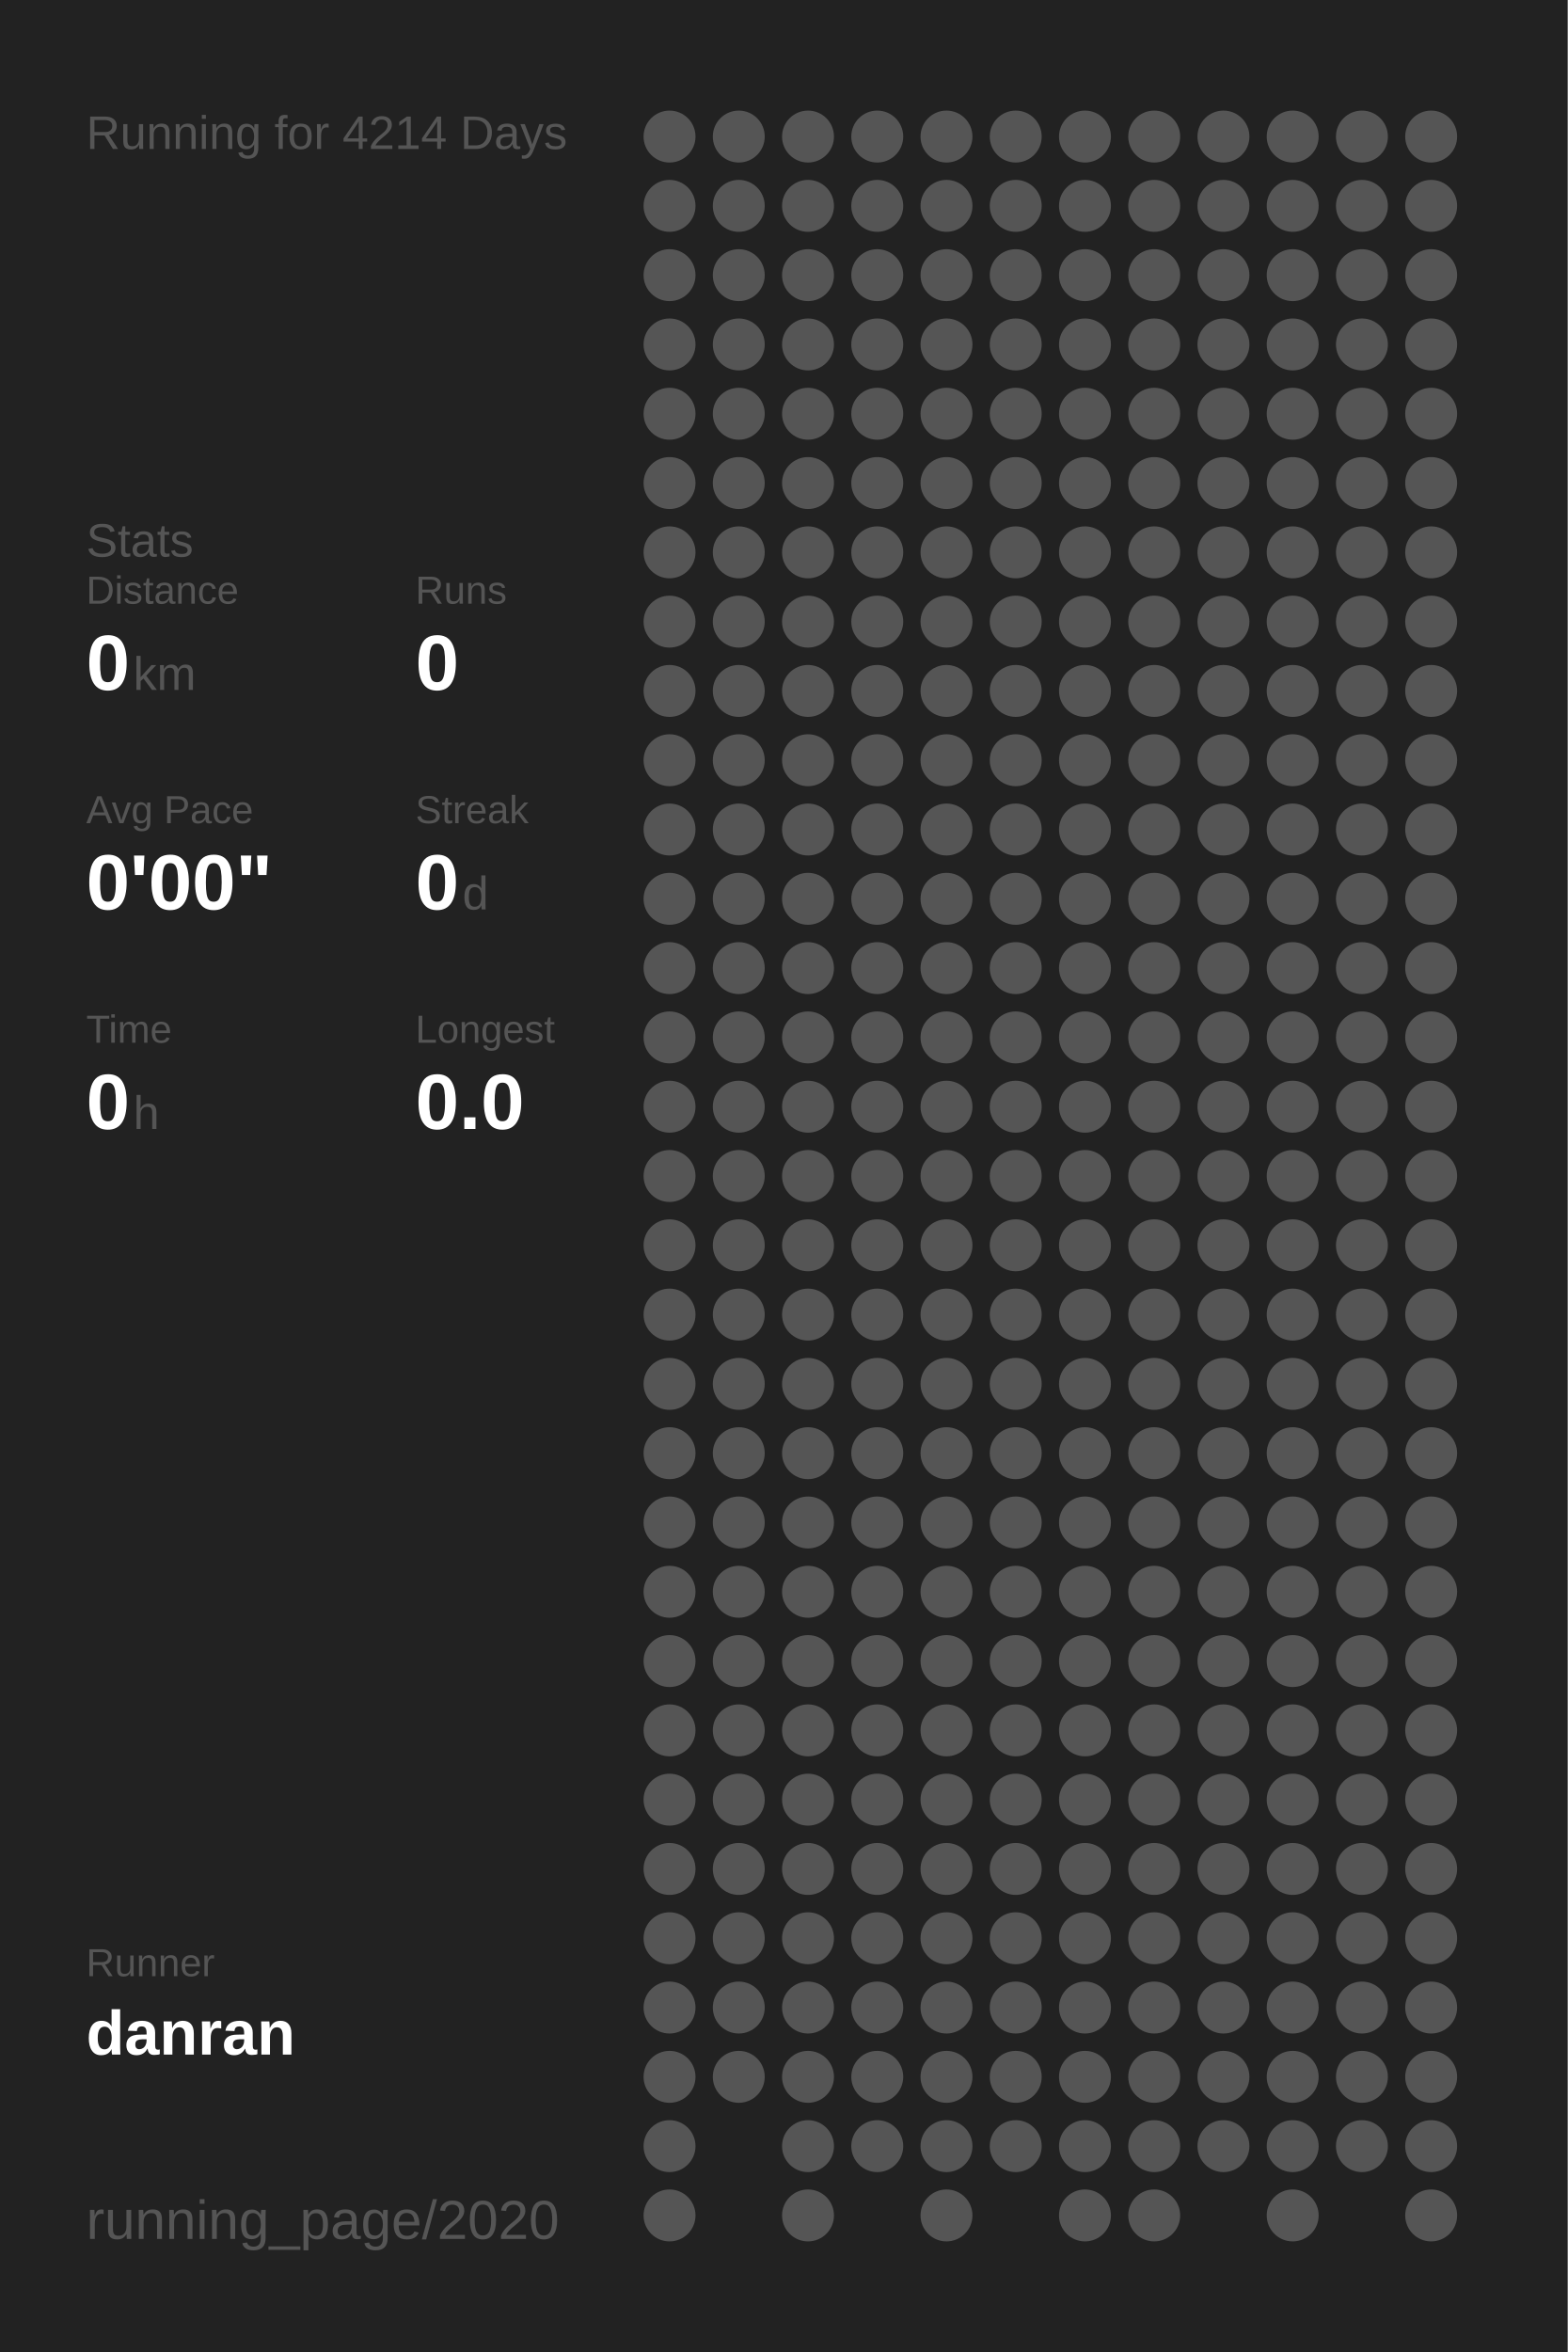
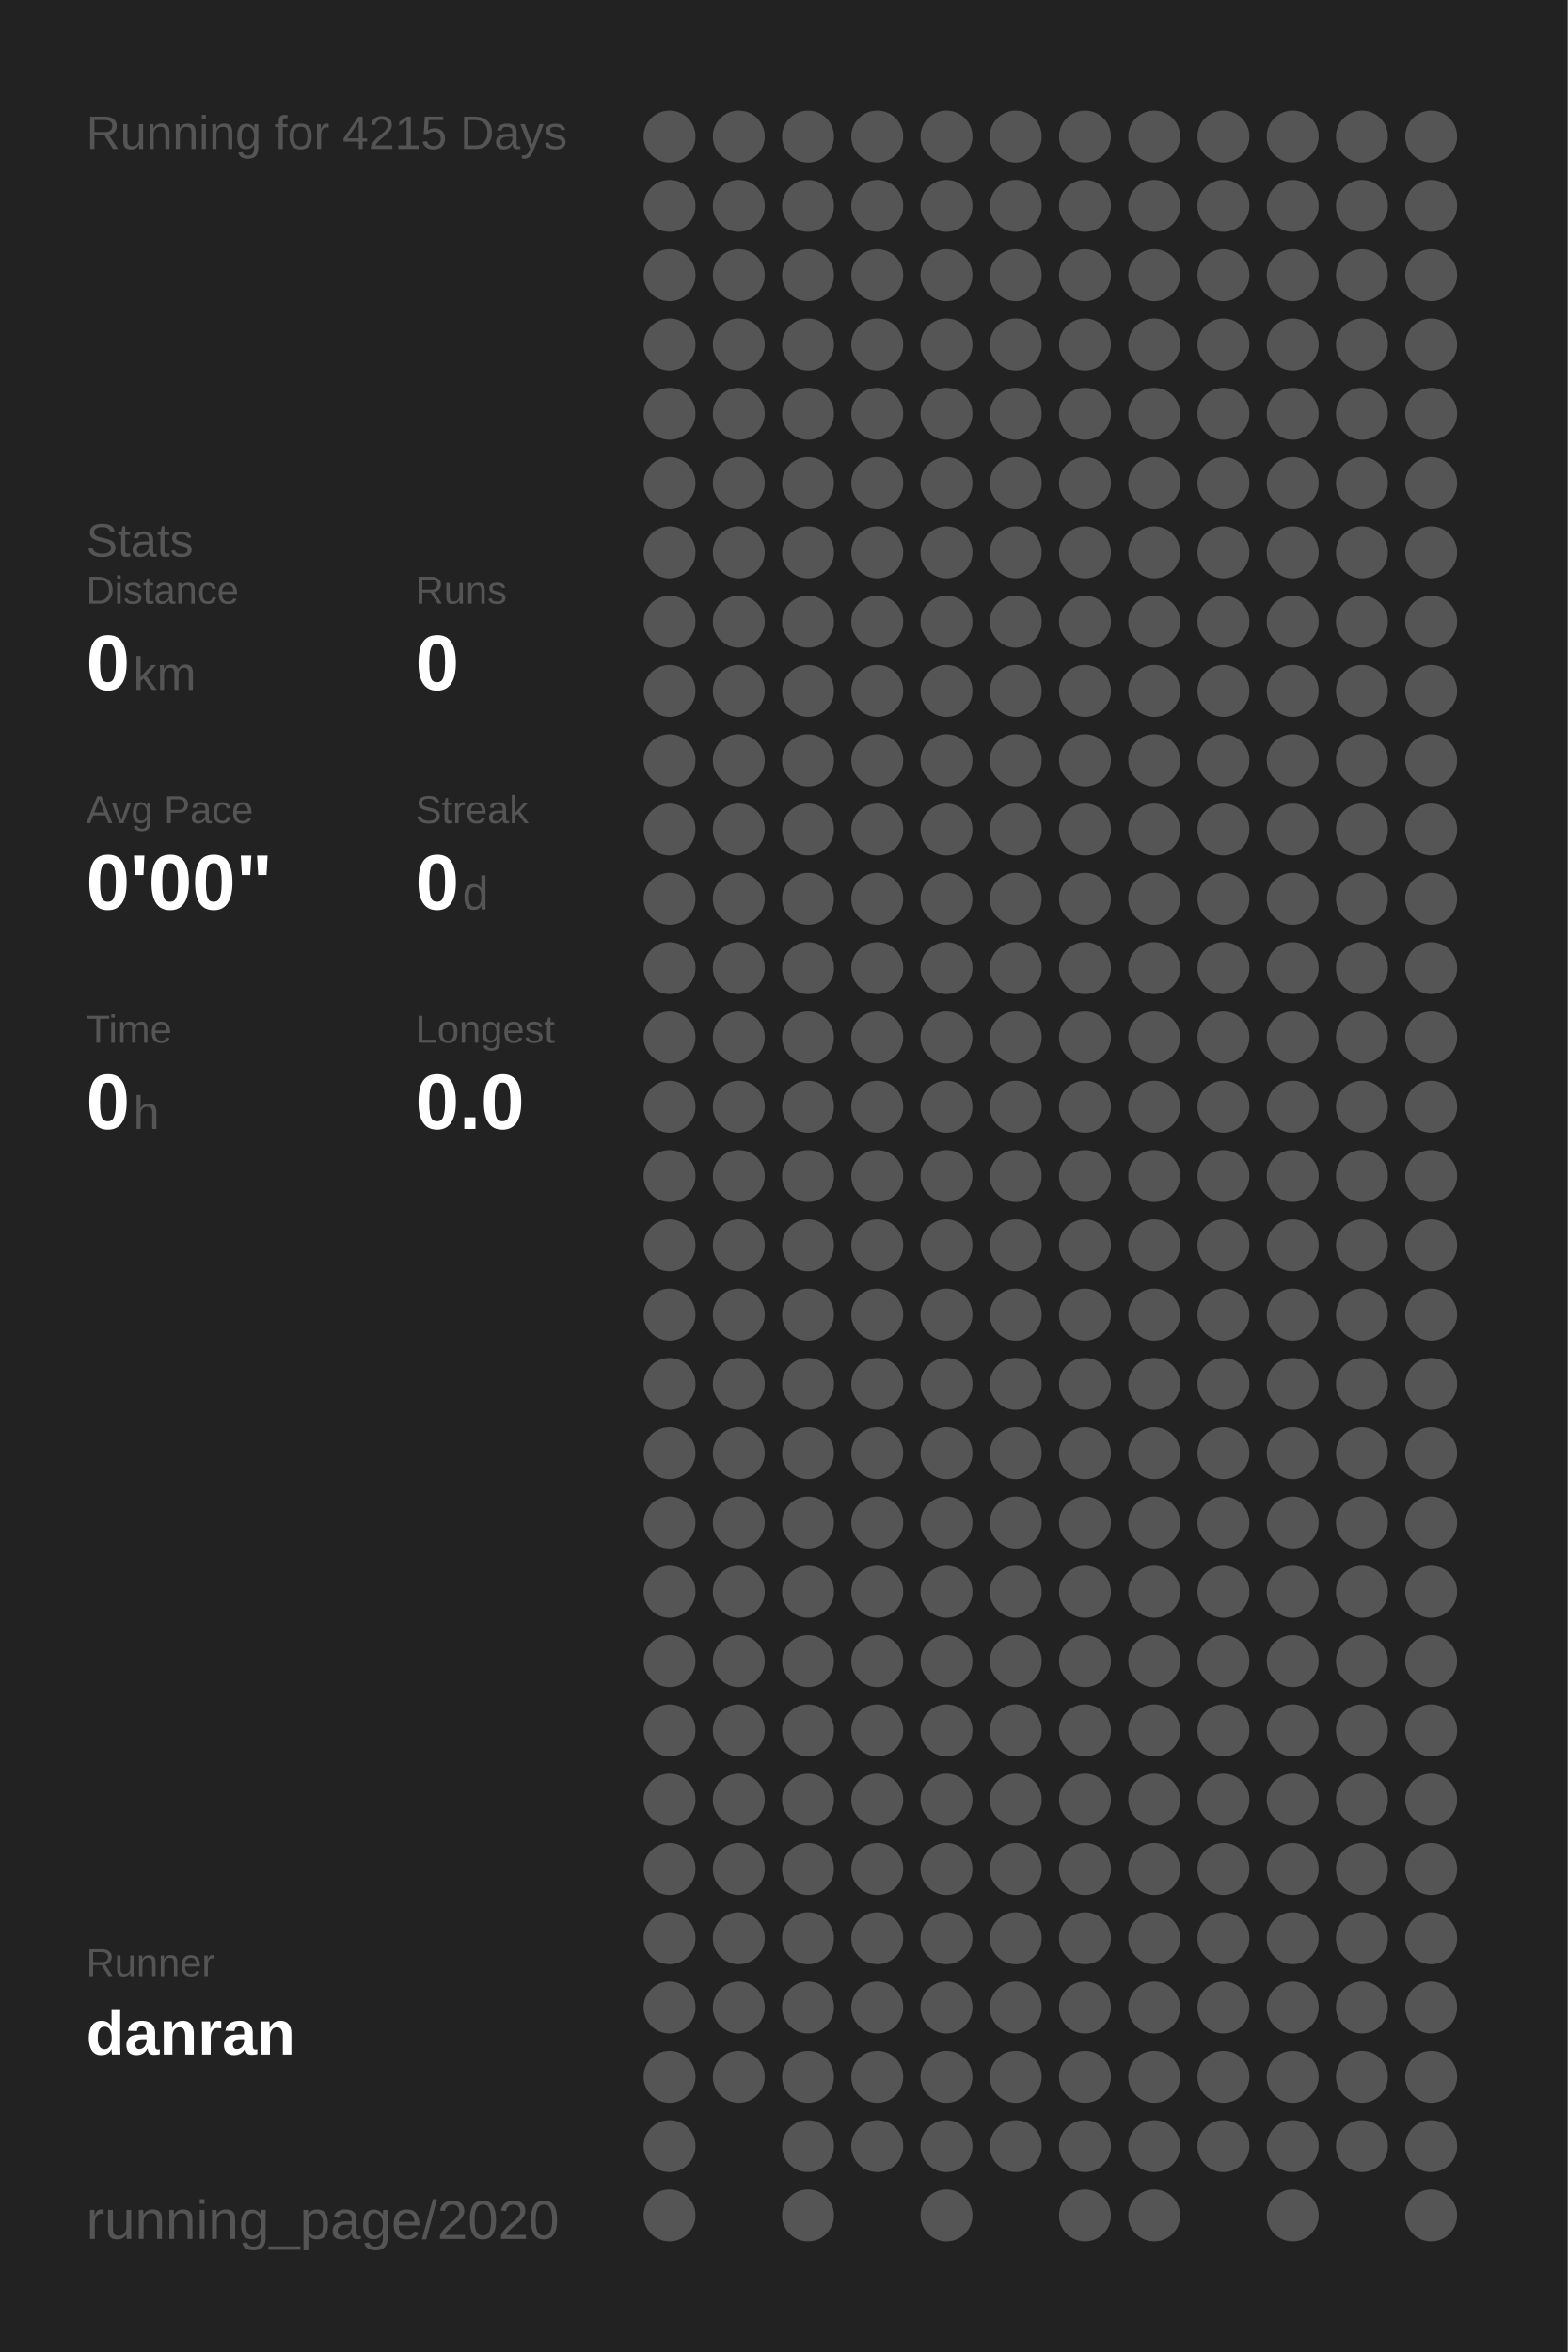
<svg xmlns="http://www.w3.org/2000/svg" baseProfile="full" height="300mm" version="1.1" viewBox="0,0,200,300" width="200mm">
  <defs />
  <rect fill="#222222" height="300" width="200" x="0" y="0" />
-   <text fill="#555555" style="font-size:6px; font-family:Arial;" x="11" y="19">Running for 4214 Days</text>
+   <text fill="#555555" style="font-size:6px; font-family:Arial;" x="11" y="19">Running for 4215 Days</text>
  <text fill="#555555" style="font-size:6px; font-family:Arial;" x="11" y="71">Stats</text>
  <text fill="#555555" style="font-size:5px; font-family:Arial;" x="11" y="77">Distance</text>
  <text fill="#FFFFFF" style="font-size:10px; font-family:Arial; font-weight:bold;" x="11" y="88">0</text>
  <text fill="#555555" style="font-size:6px; font-family:Arial;" x="17" y="88">km</text>
  <text fill="#555555" style="font-size:5px; font-family:Arial;" x="53" y="77">Runs</text>
  <text fill="#FFFFFF" style="font-size:10px; font-family:Arial; font-weight:bold;" x="53" y="88">0</text>
  <text fill="#555555" style="font-size:5px; font-family:Arial;" x="11" y="105">Avg Pace</text>
  <text fill="#FFFFFF" style="font-size:10px; font-family:Arial; font-weight:bold;" x="11" y="116">0'00"</text>
  <text fill="#555555" style="font-size:5px; font-family:Arial;" x="53" y="105">Streak</text>
  <text fill="#FFFFFF" style="font-size:10px; font-family:Arial; font-weight:bold;" x="53" y="116">0</text>
  <text fill="#555555" style="font-size:6px; font-family:Arial;" x="59" y="116">d</text>
  <text fill="#555555" style="font-size:5px; font-family:Arial;" x="11" y="133">Time</text>
  <text fill="#FFFFFF" style="font-size:10px; font-family:Arial; font-weight:bold;" x="11" y="144">0</text>
  <text fill="#555555" style="font-size:6px; font-family:Arial;" x="17" y="144">h</text>
  <text fill="#555555" style="font-size:5px; font-family:Arial;" x="53" y="133">Longest</text>
  <text fill="#FFFFFF" style="font-size:10px; font-family:Arial; font-weight:bold;" x="53" y="144">0.0</text>
  <text fill="#555555" style="font-size:5px; font-family:Arial;" x="11" y="252.065">Runner</text>
  <text fill="#FFFFFF" style="font-size:8px; font-family:Arial; font-weight:bold;" x="11" y="262.065">danran</text>
  <text fill="#555555" style="font-size:7px; font-family:Arial;" x="11" y="285.581">running_page/2020</text>
  <circle cx="85.417" cy="17.419" fill="#555555" r="3.312" />
  <circle cx="85.417" cy="26.258" fill="#555555" r="3.312" />
  <circle cx="85.417" cy="35.097" fill="#555555" r="3.312" />
  <circle cx="85.417" cy="43.935" fill="#555555" r="3.312" />
  <circle cx="85.417" cy="52.774" fill="#555555" r="3.312" />
  <circle cx="85.417" cy="61.613" fill="#555555" r="3.312" />
  <circle cx="85.417" cy="70.452" fill="#555555" r="3.312" />
  <circle cx="85.417" cy="79.29" fill="#555555" r="3.312" />
  <circle cx="85.417" cy="88.129" fill="#555555" r="3.312" />
  <circle cx="85.417" cy="96.968" fill="#555555" r="3.312" />
  <circle cx="85.417" cy="105.806" fill="#555555" r="3.312" />
  <circle cx="85.417" cy="114.645" fill="#555555" r="3.312" />
  <circle cx="85.417" cy="123.484" fill="#555555" r="3.312" />
  <circle cx="85.417" cy="132.323" fill="#555555" r="3.312" />
  <circle cx="85.417" cy="141.161" fill="#555555" r="3.312" />
  <circle cx="85.417" cy="150" fill="#555555" r="3.312" />
  <circle cx="85.417" cy="158.839" fill="#555555" r="3.312" />
  <circle cx="85.417" cy="167.677" fill="#555555" r="3.312" />
  <circle cx="85.417" cy="176.516" fill="#555555" r="3.312" />
  <circle cx="85.417" cy="185.355" fill="#555555" r="3.312" />
  <circle cx="85.417" cy="194.194" fill="#555555" r="3.312" />
  <circle cx="85.417" cy="203.032" fill="#555555" r="3.312" />
  <circle cx="85.417" cy="211.871" fill="#555555" r="3.312" />
  <circle cx="85.417" cy="220.71" fill="#555555" r="3.312" />
  <circle cx="85.417" cy="229.548" fill="#555555" r="3.312" />
  <circle cx="85.417" cy="238.387" fill="#555555" r="3.312" />
  <circle cx="85.417" cy="247.226" fill="#555555" r="3.312" />
  <circle cx="85.417" cy="256.065" fill="#555555" r="3.312" />
  <circle cx="85.417" cy="264.903" fill="#555555" r="3.312" />
  <circle cx="85.417" cy="273.742" fill="#555555" r="3.312" />
  <circle cx="85.417" cy="282.581" fill="#555555" r="3.312" />
  <circle cx="94.25" cy="17.419" fill="#555555" r="3.312" />
  <circle cx="94.25" cy="26.258" fill="#555555" r="3.312" />
  <circle cx="94.25" cy="35.097" fill="#555555" r="3.312" />
  <circle cx="94.25" cy="43.935" fill="#555555" r="3.312" />
  <circle cx="94.25" cy="52.774" fill="#555555" r="3.312" />
  <circle cx="94.25" cy="61.613" fill="#555555" r="3.312" />
  <circle cx="94.25" cy="70.452" fill="#555555" r="3.312" />
  <circle cx="94.25" cy="79.29" fill="#555555" r="3.312" />
  <circle cx="94.25" cy="88.129" fill="#555555" r="3.312" />
  <circle cx="94.25" cy="96.968" fill="#555555" r="3.312" />
  <circle cx="94.25" cy="105.806" fill="#555555" r="3.312" />
  <circle cx="94.25" cy="114.645" fill="#555555" r="3.312" />
  <circle cx="94.25" cy="123.484" fill="#555555" r="3.312" />
  <circle cx="94.25" cy="132.323" fill="#555555" r="3.312" />
  <circle cx="94.25" cy="141.161" fill="#555555" r="3.312" />
  <circle cx="94.25" cy="150" fill="#555555" r="3.312" />
  <circle cx="94.25" cy="158.839" fill="#555555" r="3.312" />
  <circle cx="94.25" cy="167.677" fill="#555555" r="3.312" />
  <circle cx="94.25" cy="176.516" fill="#555555" r="3.312" />
  <circle cx="94.25" cy="185.355" fill="#555555" r="3.312" />
  <circle cx="94.25" cy="194.194" fill="#555555" r="3.312" />
  <circle cx="94.25" cy="203.032" fill="#555555" r="3.312" />
  <circle cx="94.25" cy="211.871" fill="#555555" r="3.312" />
  <circle cx="94.25" cy="220.71" fill="#555555" r="3.312" />
  <circle cx="94.25" cy="229.548" fill="#555555" r="3.312" />
  <circle cx="94.25" cy="238.387" fill="#555555" r="3.312" />
  <circle cx="94.25" cy="247.226" fill="#555555" r="3.312" />
  <circle cx="94.25" cy="256.065" fill="#555555" r="3.312" />
  <circle cx="94.25" cy="264.903" fill="#555555" r="3.312" />
  <circle cx="103.083" cy="17.419" fill="#555555" r="3.312" />
  <circle cx="103.083" cy="26.258" fill="#555555" r="3.312" />
  <circle cx="103.083" cy="35.097" fill="#555555" r="3.312" />
  <circle cx="103.083" cy="43.935" fill="#555555" r="3.312" />
  <circle cx="103.083" cy="52.774" fill="#555555" r="3.312" />
  <circle cx="103.083" cy="61.613" fill="#555555" r="3.312" />
  <circle cx="103.083" cy="70.452" fill="#555555" r="3.312" />
  <circle cx="103.083" cy="79.29" fill="#555555" r="3.312" />
  <circle cx="103.083" cy="88.129" fill="#555555" r="3.312" />
  <circle cx="103.083" cy="96.968" fill="#555555" r="3.312" />
  <circle cx="103.083" cy="105.806" fill="#555555" r="3.312" />
  <circle cx="103.083" cy="114.645" fill="#555555" r="3.312" />
  <circle cx="103.083" cy="123.484" fill="#555555" r="3.312" />
  <circle cx="103.083" cy="132.323" fill="#555555" r="3.312" />
  <circle cx="103.083" cy="141.161" fill="#555555" r="3.312" />
  <circle cx="103.083" cy="150" fill="#555555" r="3.312" />
  <circle cx="103.083" cy="158.839" fill="#555555" r="3.312" />
  <circle cx="103.083" cy="167.677" fill="#555555" r="3.312" />
  <circle cx="103.083" cy="176.516" fill="#555555" r="3.312" />
  <circle cx="103.083" cy="185.355" fill="#555555" r="3.312" />
  <circle cx="103.083" cy="194.194" fill="#555555" r="3.312" />
  <circle cx="103.083" cy="203.032" fill="#555555" r="3.312" />
  <circle cx="103.083" cy="211.871" fill="#555555" r="3.312" />
  <circle cx="103.083" cy="220.71" fill="#555555" r="3.312" />
  <circle cx="103.083" cy="229.548" fill="#555555" r="3.312" />
  <circle cx="103.083" cy="238.387" fill="#555555" r="3.312" />
  <circle cx="103.083" cy="247.226" fill="#555555" r="3.312" />
  <circle cx="103.083" cy="256.065" fill="#555555" r="3.312" />
  <circle cx="103.083" cy="264.903" fill="#555555" r="3.312" />
  <circle cx="103.083" cy="273.742" fill="#555555" r="3.312" />
  <circle cx="103.083" cy="282.581" fill="#555555" r="3.312" />
  <circle cx="111.917" cy="17.419" fill="#555555" r="3.312" />
  <circle cx="111.917" cy="26.258" fill="#555555" r="3.312" />
  <circle cx="111.917" cy="35.097" fill="#555555" r="3.312" />
  <circle cx="111.917" cy="43.935" fill="#555555" r="3.312" />
  <circle cx="111.917" cy="52.774" fill="#555555" r="3.312" />
  <circle cx="111.917" cy="61.613" fill="#555555" r="3.312" />
  <circle cx="111.917" cy="70.452" fill="#555555" r="3.312" />
  <circle cx="111.917" cy="79.29" fill="#555555" r="3.312" />
  <circle cx="111.917" cy="88.129" fill="#555555" r="3.312" />
  <circle cx="111.917" cy="96.968" fill="#555555" r="3.312" />
  <circle cx="111.917" cy="105.806" fill="#555555" r="3.312" />
  <circle cx="111.917" cy="114.645" fill="#555555" r="3.312" />
  <circle cx="111.917" cy="123.484" fill="#555555" r="3.312" />
  <circle cx="111.917" cy="132.323" fill="#555555" r="3.312" />
  <circle cx="111.917" cy="141.161" fill="#555555" r="3.312" />
  <circle cx="111.917" cy="150" fill="#555555" r="3.312" />
  <circle cx="111.917" cy="158.839" fill="#555555" r="3.312" />
  <circle cx="111.917" cy="167.677" fill="#555555" r="3.312" />
  <circle cx="111.917" cy="176.516" fill="#555555" r="3.312" />
  <circle cx="111.917" cy="185.355" fill="#555555" r="3.312" />
  <circle cx="111.917" cy="194.194" fill="#555555" r="3.312" />
  <circle cx="111.917" cy="203.032" fill="#555555" r="3.312" />
  <circle cx="111.917" cy="211.871" fill="#555555" r="3.312" />
  <circle cx="111.917" cy="220.71" fill="#555555" r="3.312" />
  <circle cx="111.917" cy="229.548" fill="#555555" r="3.312" />
  <circle cx="111.917" cy="238.387" fill="#555555" r="3.312" />
  <circle cx="111.917" cy="247.226" fill="#555555" r="3.312" />
  <circle cx="111.917" cy="256.065" fill="#555555" r="3.312" />
  <circle cx="111.917" cy="264.903" fill="#555555" r="3.312" />
  <circle cx="111.917" cy="273.742" fill="#555555" r="3.312" />
  <circle cx="120.75" cy="17.419" fill="#555555" r="3.312" />
  <circle cx="120.75" cy="26.258" fill="#555555" r="3.312" />
  <circle cx="120.75" cy="35.097" fill="#555555" r="3.312" />
  <circle cx="120.75" cy="43.935" fill="#555555" r="3.312" />
  <circle cx="120.75" cy="52.774" fill="#555555" r="3.312" />
  <circle cx="120.75" cy="61.613" fill="#555555" r="3.312" />
  <circle cx="120.75" cy="70.452" fill="#555555" r="3.312" />
  <circle cx="120.75" cy="79.29" fill="#555555" r="3.312" />
  <circle cx="120.75" cy="88.129" fill="#555555" r="3.312" />
  <circle cx="120.75" cy="96.968" fill="#555555" r="3.312" />
  <circle cx="120.75" cy="105.806" fill="#555555" r="3.312" />
  <circle cx="120.75" cy="114.645" fill="#555555" r="3.312" />
  <circle cx="120.75" cy="123.484" fill="#555555" r="3.312" />
  <circle cx="120.75" cy="132.323" fill="#555555" r="3.312" />
  <circle cx="120.75" cy="141.161" fill="#555555" r="3.312" />
  <circle cx="120.75" cy="150" fill="#555555" r="3.312" />
  <circle cx="120.75" cy="158.839" fill="#555555" r="3.312" />
  <circle cx="120.75" cy="167.677" fill="#555555" r="3.312" />
  <circle cx="120.75" cy="176.516" fill="#555555" r="3.312" />
  <circle cx="120.75" cy="185.355" fill="#555555" r="3.312" />
  <circle cx="120.75" cy="194.194" fill="#555555" r="3.312" />
  <circle cx="120.75" cy="203.032" fill="#555555" r="3.312" />
  <circle cx="120.75" cy="211.871" fill="#555555" r="3.312" />
  <circle cx="120.75" cy="220.71" fill="#555555" r="3.312" />
  <circle cx="120.75" cy="229.548" fill="#555555" r="3.312" />
  <circle cx="120.75" cy="238.387" fill="#555555" r="3.312" />
  <circle cx="120.75" cy="247.226" fill="#555555" r="3.312" />
  <circle cx="120.75" cy="256.065" fill="#555555" r="3.312" />
  <circle cx="120.75" cy="264.903" fill="#555555" r="3.312" />
  <circle cx="120.75" cy="273.742" fill="#555555" r="3.312" />
  <circle cx="120.75" cy="282.581" fill="#555555" r="3.312" />
  <circle cx="129.583" cy="17.419" fill="#555555" r="3.312" />
  <circle cx="129.583" cy="26.258" fill="#555555" r="3.312" />
  <circle cx="129.583" cy="35.097" fill="#555555" r="3.312" />
  <circle cx="129.583" cy="43.935" fill="#555555" r="3.312" />
  <circle cx="129.583" cy="52.774" fill="#555555" r="3.312" />
  <circle cx="129.583" cy="61.613" fill="#555555" r="3.312" />
  <circle cx="129.583" cy="70.452" fill="#555555" r="3.312" />
  <circle cx="129.583" cy="79.29" fill="#555555" r="3.312" />
  <circle cx="129.583" cy="88.129" fill="#555555" r="3.312" />
  <circle cx="129.583" cy="96.968" fill="#555555" r="3.312" />
  <circle cx="129.583" cy="105.806" fill="#555555" r="3.312" />
  <circle cx="129.583" cy="114.645" fill="#555555" r="3.312" />
  <circle cx="129.583" cy="123.484" fill="#555555" r="3.312" />
  <circle cx="129.583" cy="132.323" fill="#555555" r="3.312" />
  <circle cx="129.583" cy="141.161" fill="#555555" r="3.312" />
  <circle cx="129.583" cy="150" fill="#555555" r="3.312" />
  <circle cx="129.583" cy="158.839" fill="#555555" r="3.312" />
  <circle cx="129.583" cy="167.677" fill="#555555" r="3.312" />
  <circle cx="129.583" cy="176.516" fill="#555555" r="3.312" />
  <circle cx="129.583" cy="185.355" fill="#555555" r="3.312" />
  <circle cx="129.583" cy="194.194" fill="#555555" r="3.312" />
  <circle cx="129.583" cy="203.032" fill="#555555" r="3.312" />
  <circle cx="129.583" cy="211.871" fill="#555555" r="3.312" />
  <circle cx="129.583" cy="220.71" fill="#555555" r="3.312" />
  <circle cx="129.583" cy="229.548" fill="#555555" r="3.312" />
  <circle cx="129.583" cy="238.387" fill="#555555" r="3.312" />
  <circle cx="129.583" cy="247.226" fill="#555555" r="3.312" />
  <circle cx="129.583" cy="256.065" fill="#555555" r="3.312" />
  <circle cx="129.583" cy="264.903" fill="#555555" r="3.312" />
  <circle cx="129.583" cy="273.742" fill="#555555" r="3.312" />
  <circle cx="138.417" cy="17.419" fill="#555555" r="3.312" />
  <circle cx="138.417" cy="26.258" fill="#555555" r="3.312" />
  <circle cx="138.417" cy="35.097" fill="#555555" r="3.312" />
  <circle cx="138.417" cy="43.935" fill="#555555" r="3.312" />
  <circle cx="138.417" cy="52.774" fill="#555555" r="3.312" />
  <circle cx="138.417" cy="61.613" fill="#555555" r="3.312" />
  <circle cx="138.417" cy="70.452" fill="#555555" r="3.312" />
  <circle cx="138.417" cy="79.29" fill="#555555" r="3.312" />
  <circle cx="138.417" cy="88.129" fill="#555555" r="3.312" />
  <circle cx="138.417" cy="96.968" fill="#555555" r="3.312" />
  <circle cx="138.417" cy="105.806" fill="#555555" r="3.312" />
  <circle cx="138.417" cy="114.645" fill="#555555" r="3.312" />
  <circle cx="138.417" cy="123.484" fill="#555555" r="3.312" />
  <circle cx="138.417" cy="132.323" fill="#555555" r="3.312" />
  <circle cx="138.417" cy="141.161" fill="#555555" r="3.312" />
  <circle cx="138.417" cy="150" fill="#555555" r="3.312" />
  <circle cx="138.417" cy="158.839" fill="#555555" r="3.312" />
  <circle cx="138.417" cy="167.677" fill="#555555" r="3.312" />
  <circle cx="138.417" cy="176.516" fill="#555555" r="3.312" />
  <circle cx="138.417" cy="185.355" fill="#555555" r="3.312" />
  <circle cx="138.417" cy="194.194" fill="#555555" r="3.312" />
  <circle cx="138.417" cy="203.032" fill="#555555" r="3.312" />
  <circle cx="138.417" cy="211.871" fill="#555555" r="3.312" />
  <circle cx="138.417" cy="220.71" fill="#555555" r="3.312" />
  <circle cx="138.417" cy="229.548" fill="#555555" r="3.312" />
  <circle cx="138.417" cy="238.387" fill="#555555" r="3.312" />
  <circle cx="138.417" cy="247.226" fill="#555555" r="3.312" />
  <circle cx="138.417" cy="256.065" fill="#555555" r="3.312" />
  <circle cx="138.417" cy="264.903" fill="#555555" r="3.312" />
  <circle cx="138.417" cy="273.742" fill="#555555" r="3.312" />
  <circle cx="138.417" cy="282.581" fill="#555555" r="3.312" />
  <circle cx="147.25" cy="17.419" fill="#555555" r="3.312" />
  <circle cx="147.25" cy="26.258" fill="#555555" r="3.312" />
  <circle cx="147.25" cy="35.097" fill="#555555" r="3.312" />
  <circle cx="147.25" cy="43.935" fill="#555555" r="3.312" />
  <circle cx="147.25" cy="52.774" fill="#555555" r="3.312" />
  <circle cx="147.25" cy="61.613" fill="#555555" r="3.312" />
  <circle cx="147.25" cy="70.452" fill="#555555" r="3.312" />
  <circle cx="147.25" cy="79.29" fill="#555555" r="3.312" />
  <circle cx="147.25" cy="88.129" fill="#555555" r="3.312" />
  <circle cx="147.25" cy="96.968" fill="#555555" r="3.312" />
  <circle cx="147.25" cy="105.806" fill="#555555" r="3.312" />
  <circle cx="147.25" cy="114.645" fill="#555555" r="3.312" />
  <circle cx="147.25" cy="123.484" fill="#555555" r="3.312" />
  <circle cx="147.25" cy="132.323" fill="#555555" r="3.312" />
  <circle cx="147.25" cy="141.161" fill="#555555" r="3.312" />
  <circle cx="147.25" cy="150" fill="#555555" r="3.312" />
  <circle cx="147.25" cy="158.839" fill="#555555" r="3.312" />
  <circle cx="147.25" cy="167.677" fill="#555555" r="3.312" />
  <circle cx="147.25" cy="176.516" fill="#555555" r="3.312" />
  <circle cx="147.25" cy="185.355" fill="#555555" r="3.312" />
  <circle cx="147.25" cy="194.194" fill="#555555" r="3.312" />
  <circle cx="147.25" cy="203.032" fill="#555555" r="3.312" />
  <circle cx="147.25" cy="211.871" fill="#555555" r="3.312" />
  <circle cx="147.25" cy="220.71" fill="#555555" r="3.312" />
  <circle cx="147.25" cy="229.548" fill="#555555" r="3.312" />
  <circle cx="147.25" cy="238.387" fill="#555555" r="3.312" />
  <circle cx="147.25" cy="247.226" fill="#555555" r="3.312" />
  <circle cx="147.25" cy="256.065" fill="#555555" r="3.312" />
  <circle cx="147.25" cy="264.903" fill="#555555" r="3.312" />
  <circle cx="147.25" cy="273.742" fill="#555555" r="3.312" />
  <circle cx="147.25" cy="282.581" fill="#555555" r="3.312" />
  <circle cx="156.083" cy="17.419" fill="#555555" r="3.312" />
  <circle cx="156.083" cy="26.258" fill="#555555" r="3.312" />
  <circle cx="156.083" cy="35.097" fill="#555555" r="3.312" />
  <circle cx="156.083" cy="43.935" fill="#555555" r="3.312" />
  <circle cx="156.083" cy="52.774" fill="#555555" r="3.312" />
  <circle cx="156.083" cy="61.613" fill="#555555" r="3.312" />
  <circle cx="156.083" cy="70.452" fill="#555555" r="3.312" />
  <circle cx="156.083" cy="79.29" fill="#555555" r="3.312" />
  <circle cx="156.083" cy="88.129" fill="#555555" r="3.312" />
  <circle cx="156.083" cy="96.968" fill="#555555" r="3.312" />
  <circle cx="156.083" cy="105.806" fill="#555555" r="3.312" />
  <circle cx="156.083" cy="114.645" fill="#555555" r="3.312" />
  <circle cx="156.083" cy="123.484" fill="#555555" r="3.312" />
  <circle cx="156.083" cy="132.323" fill="#555555" r="3.312" />
  <circle cx="156.083" cy="141.161" fill="#555555" r="3.312" />
  <circle cx="156.083" cy="150" fill="#555555" r="3.312" />
  <circle cx="156.083" cy="158.839" fill="#555555" r="3.312" />
  <circle cx="156.083" cy="167.677" fill="#555555" r="3.312" />
  <circle cx="156.083" cy="176.516" fill="#555555" r="3.312" />
  <circle cx="156.083" cy="185.355" fill="#555555" r="3.312" />
  <circle cx="156.083" cy="194.194" fill="#555555" r="3.312" />
  <circle cx="156.083" cy="203.032" fill="#555555" r="3.312" />
  <circle cx="156.083" cy="211.871" fill="#555555" r="3.312" />
  <circle cx="156.083" cy="220.71" fill="#555555" r="3.312" />
  <circle cx="156.083" cy="229.548" fill="#555555" r="3.312" />
  <circle cx="156.083" cy="238.387" fill="#555555" r="3.312" />
  <circle cx="156.083" cy="247.226" fill="#555555" r="3.312" />
  <circle cx="156.083" cy="256.065" fill="#555555" r="3.312" />
  <circle cx="156.083" cy="264.903" fill="#555555" r="3.312" />
  <circle cx="156.083" cy="273.742" fill="#555555" r="3.312" />
  <circle cx="164.917" cy="17.419" fill="#555555" r="3.312" />
  <circle cx="164.917" cy="26.258" fill="#555555" r="3.312" />
  <circle cx="164.917" cy="35.097" fill="#555555" r="3.312" />
  <circle cx="164.917" cy="43.935" fill="#555555" r="3.312" />
  <circle cx="164.917" cy="52.774" fill="#555555" r="3.312" />
  <circle cx="164.917" cy="61.613" fill="#555555" r="3.312" />
  <circle cx="164.917" cy="70.452" fill="#555555" r="3.312" />
  <circle cx="164.917" cy="79.29" fill="#555555" r="3.312" />
  <circle cx="164.917" cy="88.129" fill="#555555" r="3.312" />
  <circle cx="164.917" cy="96.968" fill="#555555" r="3.312" />
  <circle cx="164.917" cy="105.806" fill="#555555" r="3.312" />
  <circle cx="164.917" cy="114.645" fill="#555555" r="3.312" />
  <circle cx="164.917" cy="123.484" fill="#555555" r="3.312" />
  <circle cx="164.917" cy="132.323" fill="#555555" r="3.312" />
  <circle cx="164.917" cy="141.161" fill="#555555" r="3.312" />
  <circle cx="164.917" cy="150" fill="#555555" r="3.312" />
  <circle cx="164.917" cy="158.839" fill="#555555" r="3.312" />
  <circle cx="164.917" cy="167.677" fill="#555555" r="3.312" />
  <circle cx="164.917" cy="176.516" fill="#555555" r="3.312" />
  <circle cx="164.917" cy="185.355" fill="#555555" r="3.312" />
  <circle cx="164.917" cy="194.194" fill="#555555" r="3.312" />
  <circle cx="164.917" cy="203.032" fill="#555555" r="3.312" />
  <circle cx="164.917" cy="211.871" fill="#555555" r="3.312" />
  <circle cx="164.917" cy="220.71" fill="#555555" r="3.312" />
  <circle cx="164.917" cy="229.548" fill="#555555" r="3.312" />
  <circle cx="164.917" cy="238.387" fill="#555555" r="3.312" />
  <circle cx="164.917" cy="247.226" fill="#555555" r="3.312" />
  <circle cx="164.917" cy="256.065" fill="#555555" r="3.312" />
  <circle cx="164.917" cy="264.903" fill="#555555" r="3.312" />
  <circle cx="164.917" cy="273.742" fill="#555555" r="3.312" />
  <circle cx="164.917" cy="282.581" fill="#555555" r="3.312" />
  <circle cx="173.75" cy="17.419" fill="#555555" r="3.312" />
  <circle cx="173.75" cy="26.258" fill="#555555" r="3.312" />
  <circle cx="173.75" cy="35.097" fill="#555555" r="3.312" />
  <circle cx="173.75" cy="43.935" fill="#555555" r="3.312" />
  <circle cx="173.75" cy="52.774" fill="#555555" r="3.312" />
  <circle cx="173.75" cy="61.613" fill="#555555" r="3.312" />
  <circle cx="173.75" cy="70.452" fill="#555555" r="3.312" />
  <circle cx="173.75" cy="79.29" fill="#555555" r="3.312" />
  <circle cx="173.75" cy="88.129" fill="#555555" r="3.312" />
  <circle cx="173.75" cy="96.968" fill="#555555" r="3.312" />
  <circle cx="173.75" cy="105.806" fill="#555555" r="3.312" />
  <circle cx="173.75" cy="114.645" fill="#555555" r="3.312" />
  <circle cx="173.75" cy="123.484" fill="#555555" r="3.312" />
  <circle cx="173.75" cy="132.323" fill="#555555" r="3.312" />
  <circle cx="173.75" cy="141.161" fill="#555555" r="3.312" />
  <circle cx="173.75" cy="150" fill="#555555" r="3.312" />
  <circle cx="173.75" cy="158.839" fill="#555555" r="3.312" />
  <circle cx="173.75" cy="167.677" fill="#555555" r="3.312" />
  <circle cx="173.75" cy="176.516" fill="#555555" r="3.312" />
  <circle cx="173.75" cy="185.355" fill="#555555" r="3.312" />
  <circle cx="173.75" cy="194.194" fill="#555555" r="3.312" />
  <circle cx="173.75" cy="203.032" fill="#555555" r="3.312" />
  <circle cx="173.75" cy="211.871" fill="#555555" r="3.312" />
  <circle cx="173.75" cy="220.71" fill="#555555" r="3.312" />
  <circle cx="173.75" cy="229.548" fill="#555555" r="3.312" />
  <circle cx="173.75" cy="238.387" fill="#555555" r="3.312" />
  <circle cx="173.75" cy="247.226" fill="#555555" r="3.312" />
  <circle cx="173.75" cy="256.065" fill="#555555" r="3.312" />
  <circle cx="173.75" cy="264.903" fill="#555555" r="3.312" />
  <circle cx="173.75" cy="273.742" fill="#555555" r="3.312" />
  <circle cx="182.583" cy="17.419" fill="#555555" r="3.312" />
  <circle cx="182.583" cy="26.258" fill="#555555" r="3.312" />
  <circle cx="182.583" cy="35.097" fill="#555555" r="3.312" />
  <circle cx="182.583" cy="43.935" fill="#555555" r="3.312" />
  <circle cx="182.583" cy="52.774" fill="#555555" r="3.312" />
  <circle cx="182.583" cy="61.613" fill="#555555" r="3.312" />
  <circle cx="182.583" cy="70.452" fill="#555555" r="3.312" />
  <circle cx="182.583" cy="79.29" fill="#555555" r="3.312" />
  <circle cx="182.583" cy="88.129" fill="#555555" r="3.312" />
  <circle cx="182.583" cy="96.968" fill="#555555" r="3.312" />
  <circle cx="182.583" cy="105.806" fill="#555555" r="3.312" />
  <circle cx="182.583" cy="114.645" fill="#555555" r="3.312" />
  <circle cx="182.583" cy="123.484" fill="#555555" r="3.312" />
  <circle cx="182.583" cy="132.323" fill="#555555" r="3.312" />
  <circle cx="182.583" cy="141.161" fill="#555555" r="3.312" />
  <circle cx="182.583" cy="150" fill="#555555" r="3.312" />
  <circle cx="182.583" cy="158.839" fill="#555555" r="3.312" />
  <circle cx="182.583" cy="167.677" fill="#555555" r="3.312" />
  <circle cx="182.583" cy="176.516" fill="#555555" r="3.312" />
  <circle cx="182.583" cy="185.355" fill="#555555" r="3.312" />
  <circle cx="182.583" cy="194.194" fill="#555555" r="3.312" />
  <circle cx="182.583" cy="203.032" fill="#555555" r="3.312" />
  <circle cx="182.583" cy="211.871" fill="#555555" r="3.312" />
  <circle cx="182.583" cy="220.71" fill="#555555" r="3.312" />
  <circle cx="182.583" cy="229.548" fill="#555555" r="3.312" />
  <circle cx="182.583" cy="238.387" fill="#555555" r="3.312" />
  <circle cx="182.583" cy="247.226" fill="#555555" r="3.312" />
  <circle cx="182.583" cy="256.065" fill="#555555" r="3.312" />
  <circle cx="182.583" cy="264.903" fill="#555555" r="3.312" />
  <circle cx="182.583" cy="273.742" fill="#555555" r="3.312" />
  <circle cx="182.583" cy="282.581" fill="#555555" r="3.312" />
</svg>
